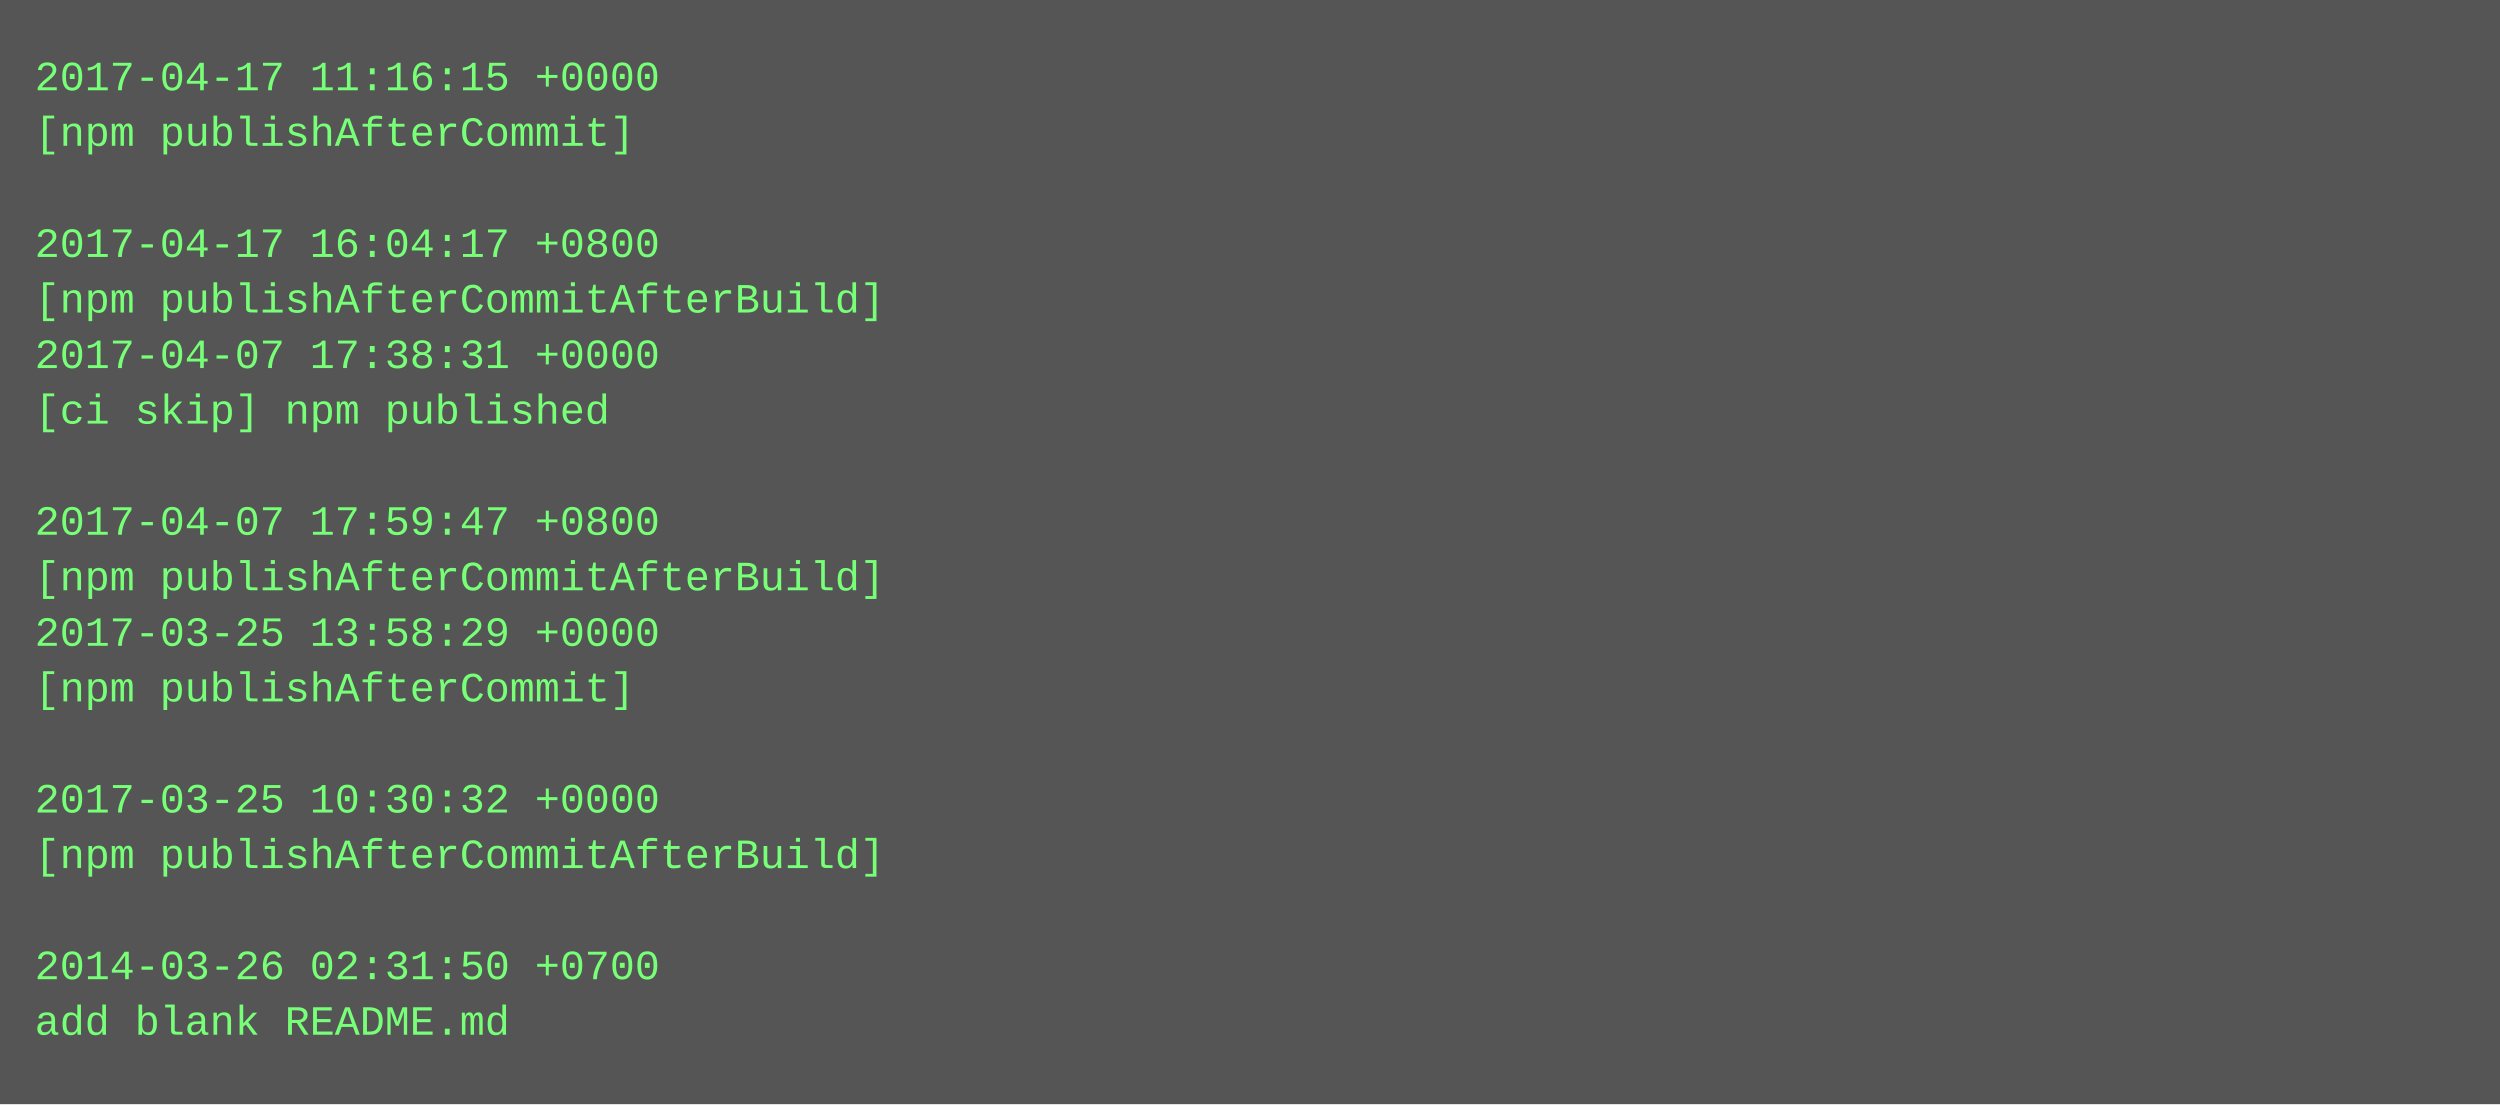
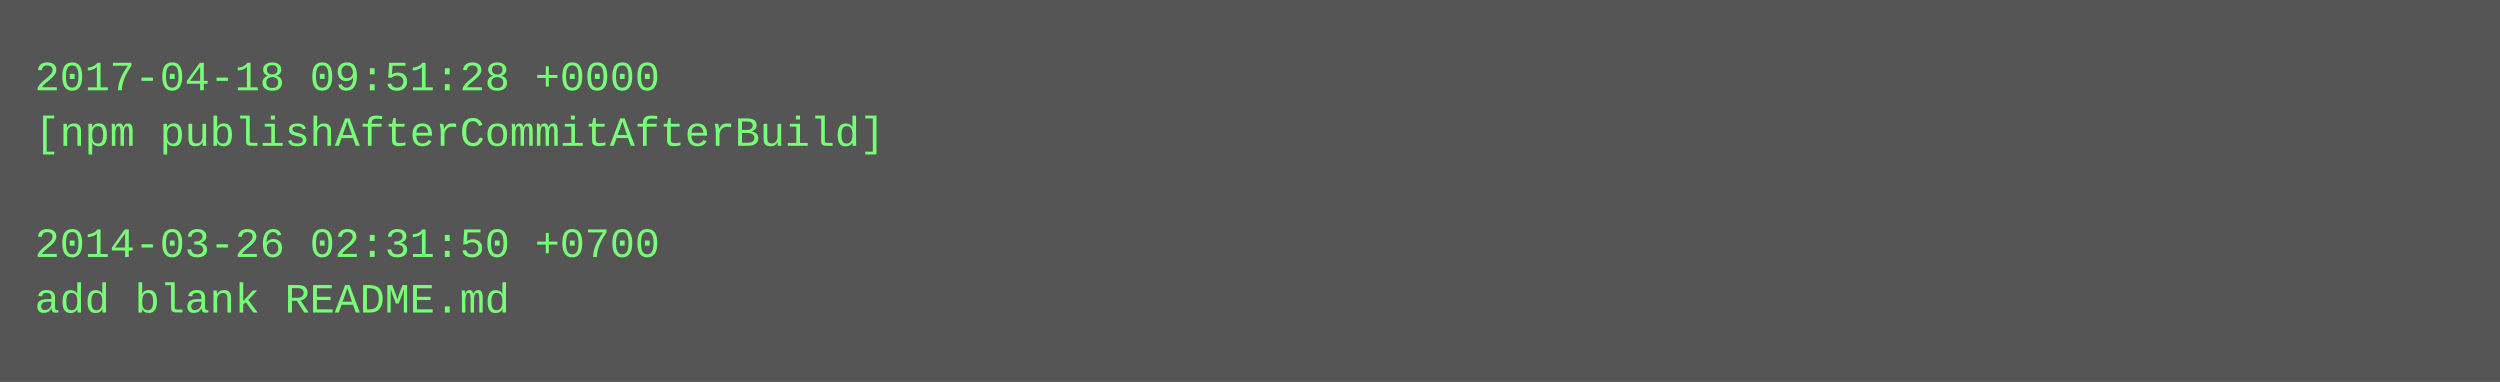
- <svg xmlns="http://www.w3.org/2000/svg" height="318" width="720">
-   <rect height="318" fill="#555" width="720" />
+ <svg xmlns="http://www.w3.org/2000/svg" height="110" width="720">
+   <rect height="110" fill="#555" width="720" />
  <text fill="#7f7" font-family="Courier New" font-size="12" xml:space="preserve">
-     <tspan x="10" y="26">2017-04-17 11:16:15 +0000</tspan>
-     <tspan x="10" y="42">[npm publishAfterCommit]</tspan>
+     <tspan x="10" y="26">2017-04-18 09:51:28 +0000</tspan>
+     <tspan x="10" y="42">[npm publishAfterCommitAfterBuild]</tspan>
    <tspan x="10" y="58" />
-     <tspan x="10" y="74">2017-04-17 16:04:17 +0800</tspan>
-     <tspan x="10" y="90">[npm publishAfterCommitAfterBuild]</tspan>
-     <tspan x="10" y="106">2017-04-07 17:38:31 +0000</tspan>
-     <tspan x="10" y="122">[ci skip] npm published</tspan>
-     <tspan x="10" y="138" />
-     <tspan x="10" y="154">2017-04-07 17:59:47 +0800</tspan>
-     <tspan x="10" y="170">[npm publishAfterCommitAfterBuild]</tspan>
-     <tspan x="10" y="186">2017-03-25 13:58:29 +0000</tspan>
-     <tspan x="10" y="202">[npm publishAfterCommit]</tspan>
-     <tspan x="10" y="218" />
-     <tspan x="10" y="234">2017-03-25 10:30:32 +0000</tspan>
-     <tspan x="10" y="250">[npm publishAfterCommitAfterBuild]</tspan>
-     <tspan x="10" y="266" />
-     <tspan x="10" y="282">2014-03-26 02:31:50 +0700</tspan>
-     <tspan x="10" y="298">add blank README.md</tspan>
+     <tspan x="10" y="74">2014-03-26 02:31:50 +0700</tspan>
+     <tspan x="10" y="90">add blank README.md</tspan>
  </text>
</svg>
